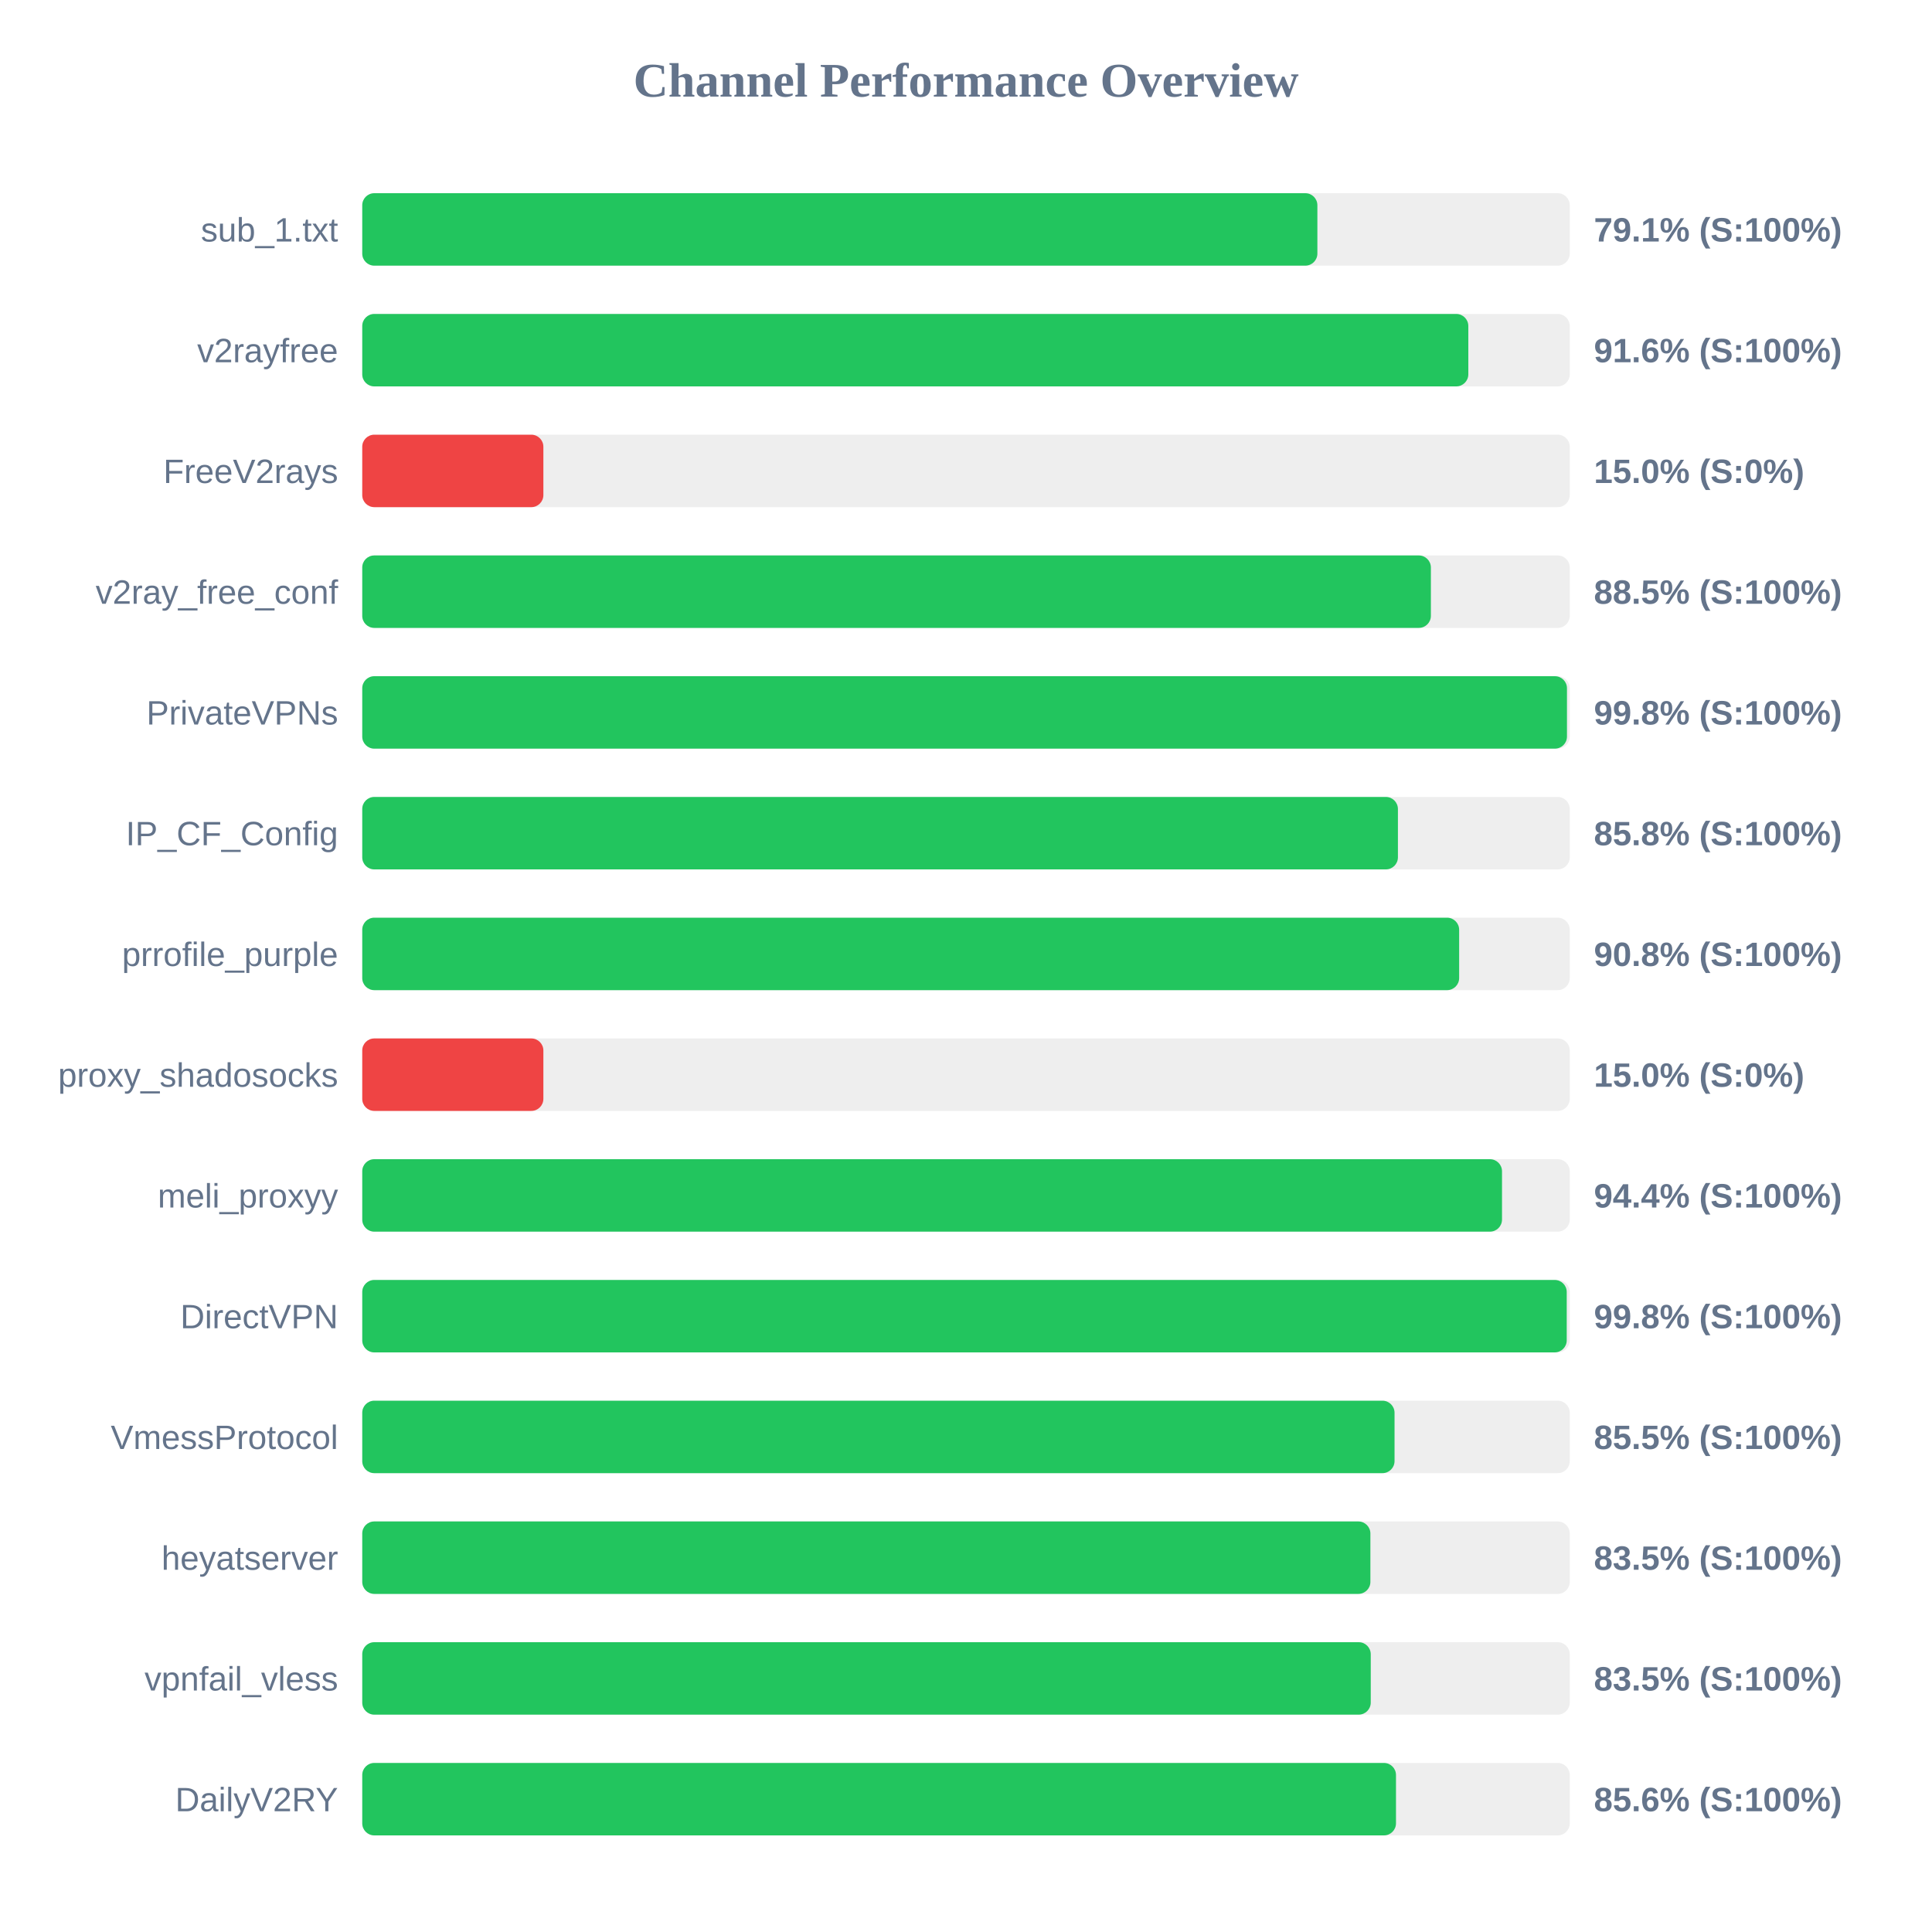
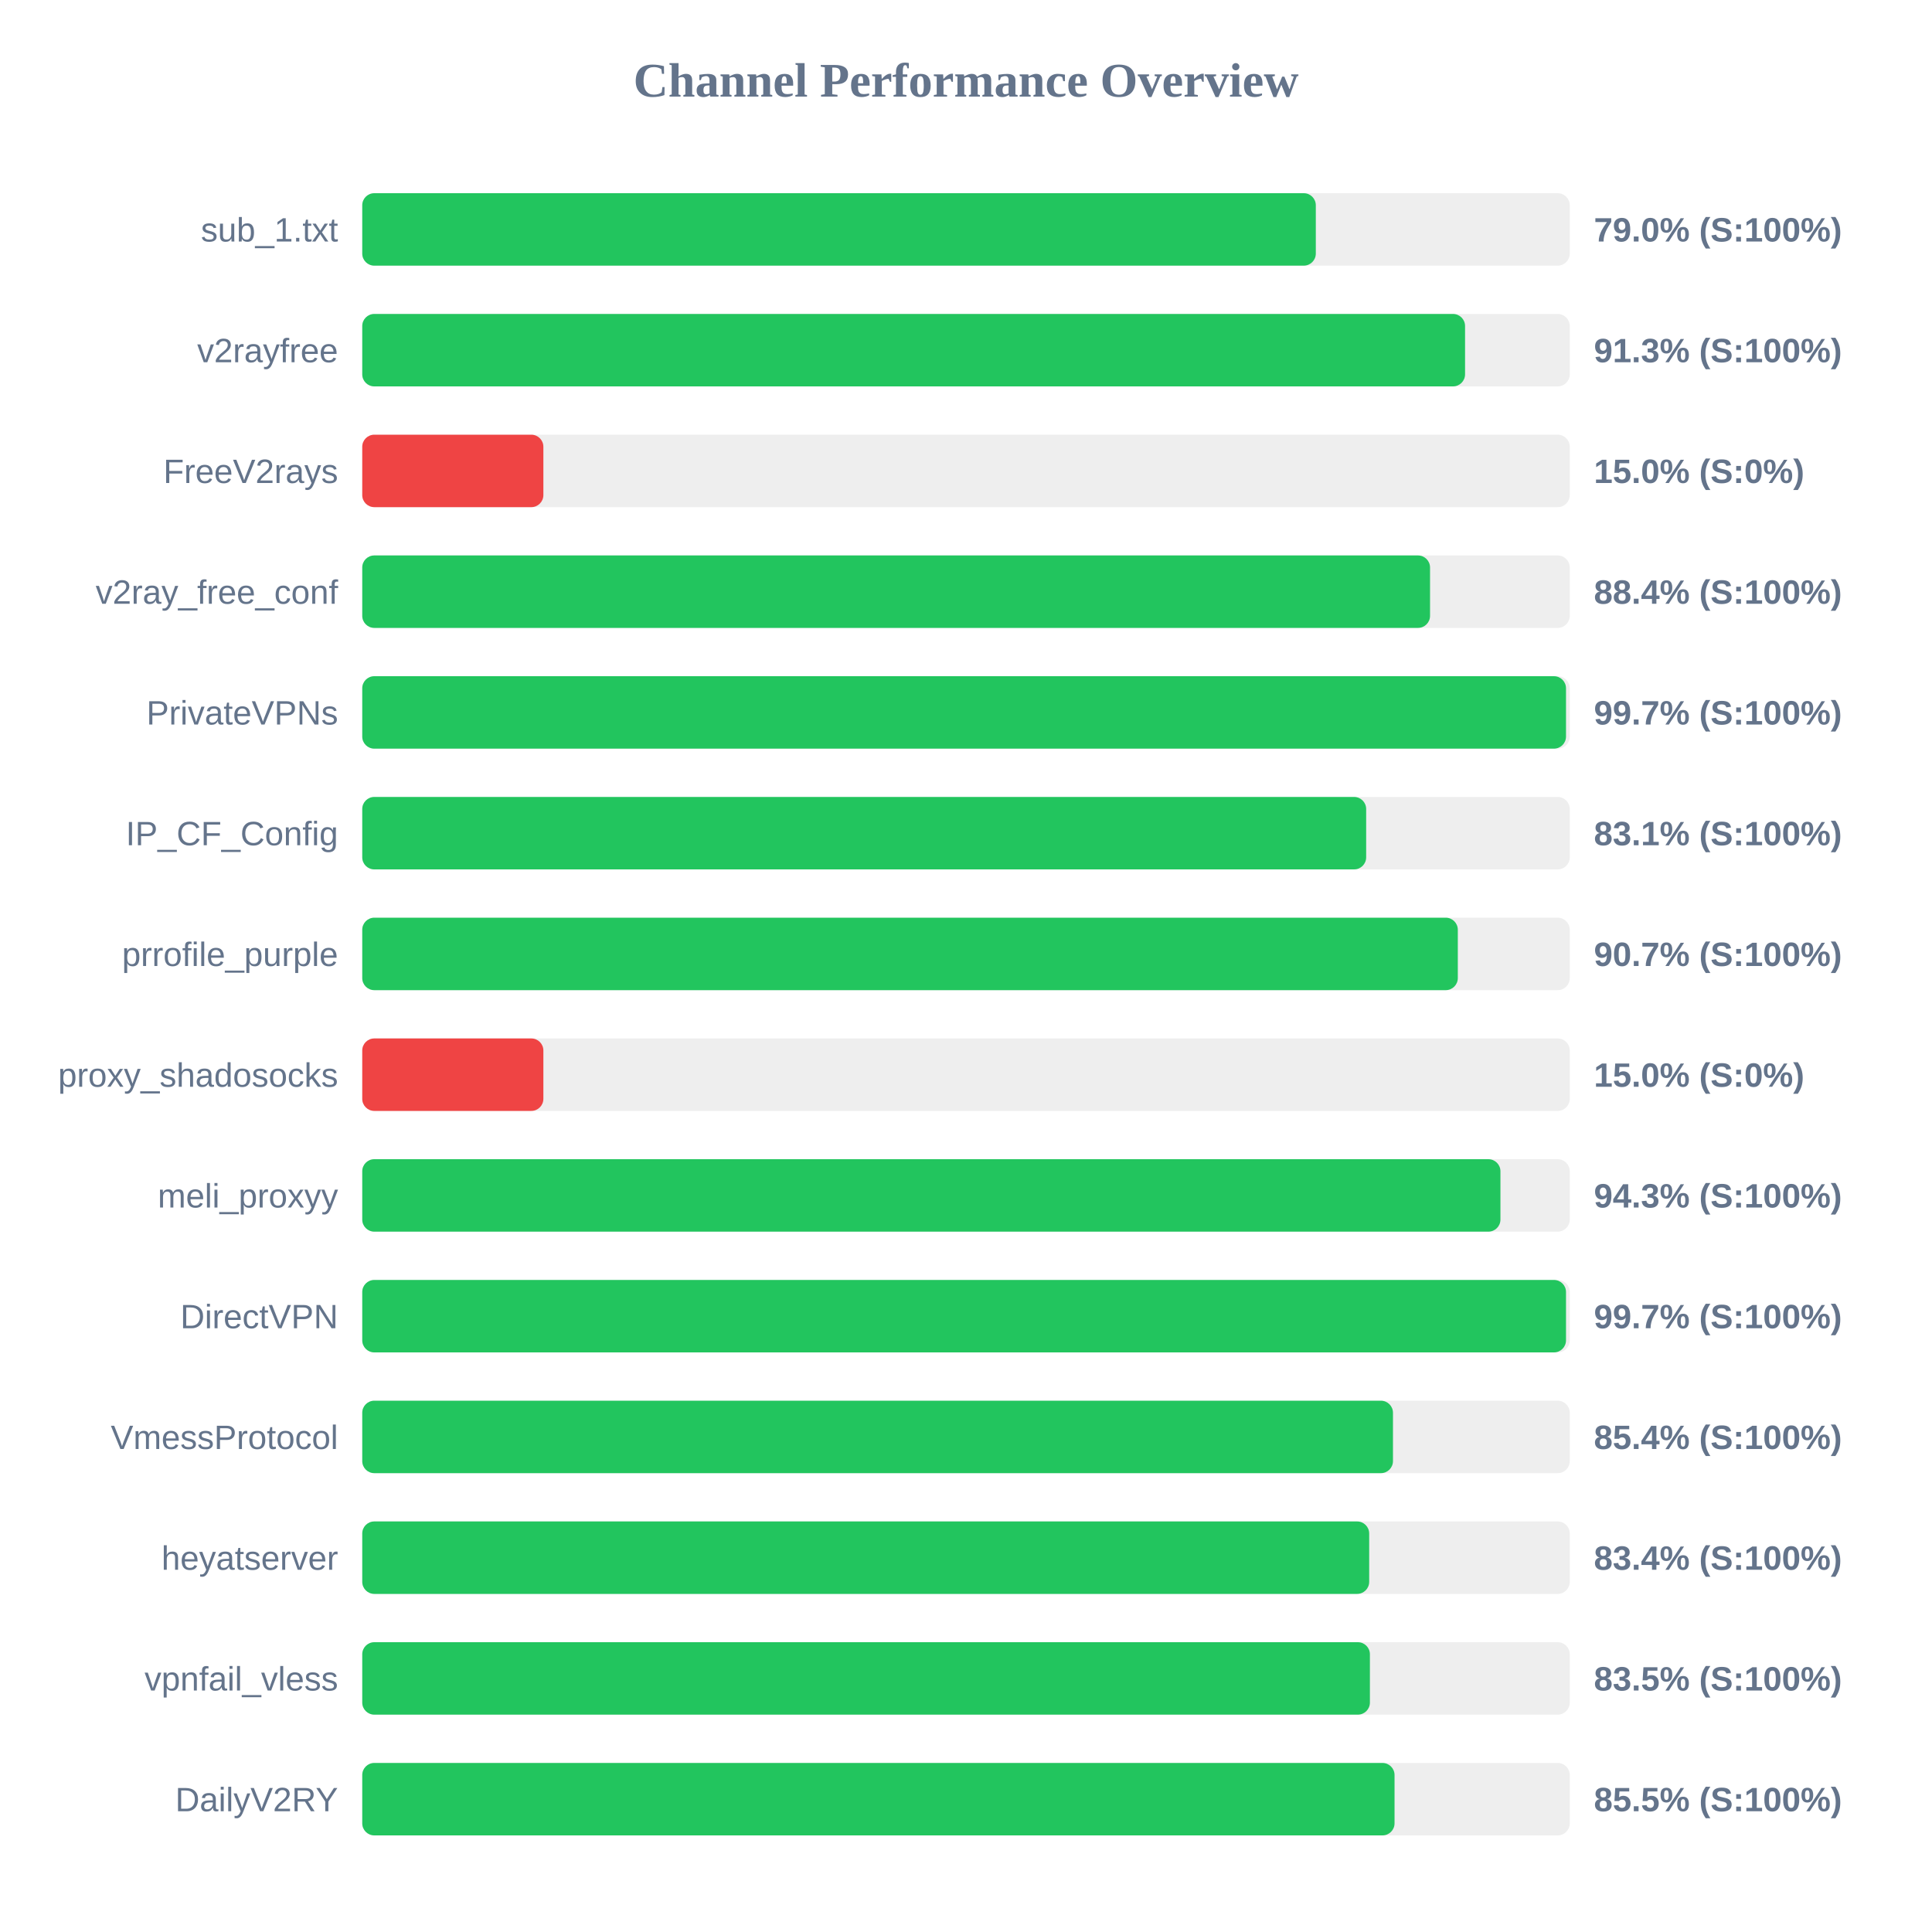
<svg xmlns="http://www.w3.org/2000/svg" width="800" height="800" version="1.1">
  <style>
        .row { font: 14px Arial; fill: #64748b; }
        .score { font: bold 14px Arial; fill: #64748b; }
    </style>
  <text x="400" y="40" text-anchor="middle" font-size="20px" font-weight="bold" fill="#64748b">Channel Performance Overview</text>
  <rect x="150" y="80" width="500" height="30" fill="#eee" rx="5" />
-   <rect x="150" y="80" width="395.5" height="30" fill="#22c55e" rx="5" />
+   <rect x="150" y="80" width="394.85" height="30" fill="#22c55e" rx="5" />
  <text x="140" y="100" text-anchor="end" class="row">sub_1.txt</text>
-   <text x="660" y="100" text-anchor="start" class="score">79.1% (S:100%)</text>
+   <text x="660" y="100" text-anchor="start" class="score">79.0% (S:100%)</text>
  <rect x="150" y="130" width="500" height="30" fill="#eee" rx="5" />
-   <rect x="150" y="130" width="458.0" height="30" fill="#22c55e" rx="5" />
+   <rect x="150" y="130" width="456.65" height="30" fill="#22c55e" rx="5" />
  <text x="140" y="150" text-anchor="end" class="row">v2rayfree</text>
-   <text x="660" y="150" text-anchor="start" class="score">91.6% (S:100%)</text>
+   <text x="660" y="150" text-anchor="start" class="score">91.3% (S:100%)</text>
  <rect x="150" y="180" width="500" height="30" fill="#eee" rx="5" />
  <rect x="150" y="180" width="75.0" height="30" fill="#ef4444" rx="5" />
  <text x="140" y="200" text-anchor="end" class="row">FreeV2rays</text>
  <text x="660" y="200" text-anchor="start" class="score">15.0% (S:0%)</text>
  <rect x="150" y="230" width="500" height="30" fill="#eee" rx="5" />
-   <rect x="150" y="230" width="442.5" height="30" fill="#22c55e" rx="5" />
+   <rect x="150" y="230" width="442.15" height="30" fill="#22c55e" rx="5" />
  <text x="140" y="250" text-anchor="end" class="row">v2ray_free_conf</text>
-   <text x="660" y="250" text-anchor="start" class="score">88.5% (S:100%)</text>
+   <text x="660" y="250" text-anchor="start" class="score">88.4% (S:100%)</text>
  <rect x="150" y="280" width="500" height="30" fill="#eee" rx="5" />
-   <rect x="150" y="280" width="498.85" height="30" fill="#22c55e" rx="5" />
+   <rect x="150" y="280" width="498.45" height="30" fill="#22c55e" rx="5" />
  <text x="140" y="300" text-anchor="end" class="row">PrivateVPNs</text>
-   <text x="660" y="300" text-anchor="start" class="score">99.8% (S:100%)</text>
+   <text x="660" y="300" text-anchor="start" class="score">99.7% (S:100%)</text>
  <rect x="150" y="330" width="500" height="30" fill="#eee" rx="5" />
-   <rect x="150" y="330" width="428.85" height="30" fill="#22c55e" rx="5" />
+   <rect x="150" y="330" width="415.7" height="30" fill="#22c55e" rx="5" />
  <text x="140" y="350" text-anchor="end" class="row">IP_CF_Config</text>
-   <text x="660" y="350" text-anchor="start" class="score">85.8% (S:100%)</text>
+   <text x="660" y="350" text-anchor="start" class="score">83.1% (S:100%)</text>
  <rect x="150" y="380" width="500" height="30" fill="#eee" rx="5" />
-   <rect x="150" y="380" width="454.2" height="30" fill="#22c55e" rx="5" />
+   <rect x="150" y="380" width="453.65" height="30" fill="#22c55e" rx="5" />
  <text x="140" y="400" text-anchor="end" class="row">prrofile_purple</text>
-   <text x="660" y="400" text-anchor="start" class="score">90.8% (S:100%)</text>
+   <text x="660" y="400" text-anchor="start" class="score">90.7% (S:100%)</text>
  <rect x="150" y="430" width="500" height="30" fill="#eee" rx="5" />
  <rect x="150" y="430" width="75.0" height="30" fill="#ef4444" rx="5" />
  <text x="140" y="450" text-anchor="end" class="row">proxy_shadosocks</text>
  <text x="660" y="450" text-anchor="start" class="score">15.0% (S:0%)</text>
  <rect x="150" y="480" width="500" height="30" fill="#eee" rx="5" />
-   <rect x="150" y="480" width="471.95" height="30" fill="#22c55e" rx="5" />
+   <rect x="150" y="480" width="471.3" height="30" fill="#22c55e" rx="5" />
  <text x="140" y="500" text-anchor="end" class="row">meli_proxyy</text>
-   <text x="660" y="500" text-anchor="start" class="score">94.4% (S:100%)</text>
+   <text x="660" y="500" text-anchor="start" class="score">94.3% (S:100%)</text>
  <rect x="150" y="530" width="500" height="30" fill="#eee" rx="5" />
-   <rect x="150" y="530" width="498.75" height="30" fill="#22c55e" rx="5" />
+   <rect x="150" y="530" width="498.45" height="30" fill="#22c55e" rx="5" />
  <text x="140" y="550" text-anchor="end" class="row">DirectVPN</text>
-   <text x="660" y="550" text-anchor="start" class="score">99.8% (S:100%)</text>
+   <text x="660" y="550" text-anchor="start" class="score">99.7% (S:100%)</text>
  <rect x="150" y="580" width="500" height="30" fill="#eee" rx="5" />
-   <rect x="150" y="580" width="427.45" height="30" fill="#22c55e" rx="5" />
+   <rect x="150" y="580" width="426.8" height="30" fill="#22c55e" rx="5" />
  <text x="140" y="600" text-anchor="end" class="row">VmessProtocol</text>
-   <text x="660" y="600" text-anchor="start" class="score">85.5% (S:100%)</text>
+   <text x="660" y="600" text-anchor="start" class="score">85.4% (S:100%)</text>
  <rect x="150" y="630" width="500" height="30" fill="#eee" rx="5" />
-   <rect x="150" y="630" width="417.45" height="30" fill="#22c55e" rx="5" />
+   <rect x="150" y="630" width="416.95" height="30" fill="#22c55e" rx="5" />
  <text x="140" y="650" text-anchor="end" class="row">heyatserver</text>
-   <text x="660" y="650" text-anchor="start" class="score">83.5% (S:100%)</text>
+   <text x="660" y="650" text-anchor="start" class="score">83.4% (S:100%)</text>
  <rect x="150" y="680" width="500" height="30" fill="#eee" rx="5" />
-   <rect x="150" y="680" width="417.6" height="30" fill="#22c55e" rx="5" />
+   <rect x="150" y="680" width="417.25" height="30" fill="#22c55e" rx="5" />
  <text x="140" y="700" text-anchor="end" class="row">vpnfail_vless</text>
  <text x="660" y="700" text-anchor="start" class="score">83.5% (S:100%)</text>
  <rect x="150" y="730" width="500" height="30" fill="#eee" rx="5" />
-   <rect x="150" y="730" width="428.05" height="30" fill="#22c55e" rx="5" />
+   <rect x="150" y="730" width="427.45" height="30" fill="#22c55e" rx="5" />
  <text x="140" y="750" text-anchor="end" class="row">DailyV2RY</text>
-   <text x="660" y="750" text-anchor="start" class="score">85.6% (S:100%)</text>
+   <text x="660" y="750" text-anchor="start" class="score">85.5% (S:100%)</text>
</svg>
